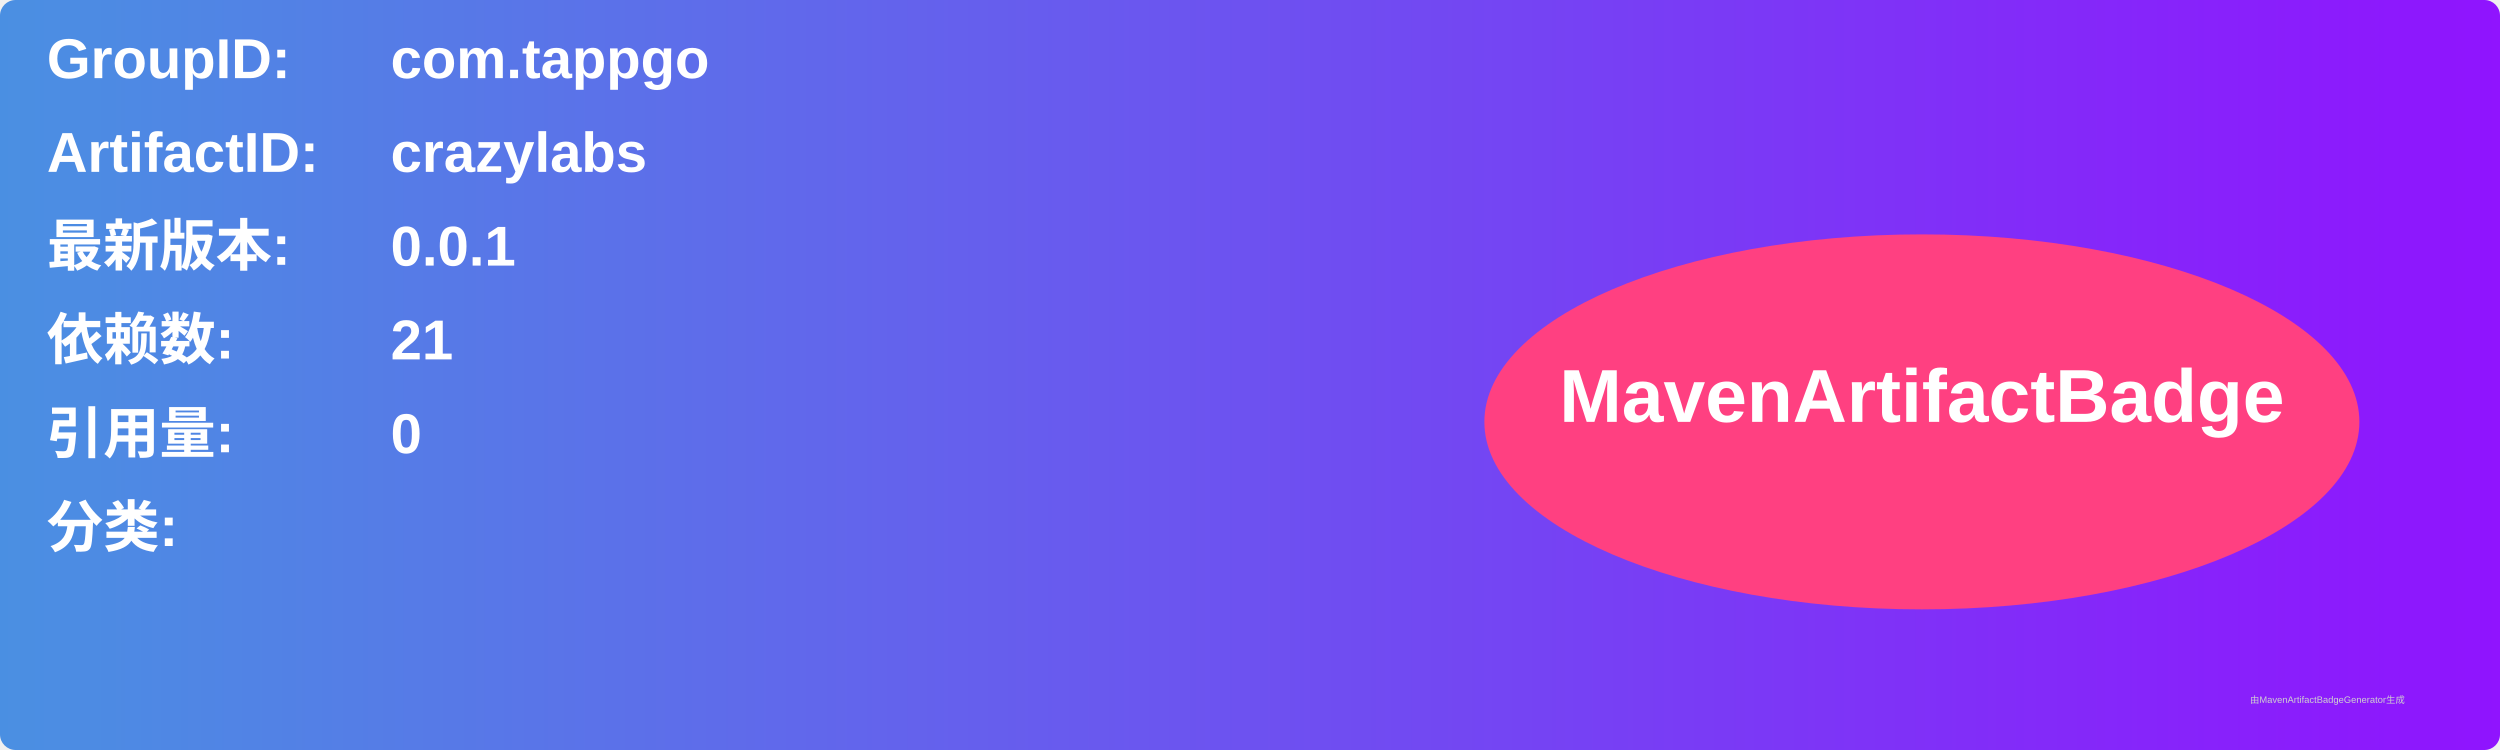
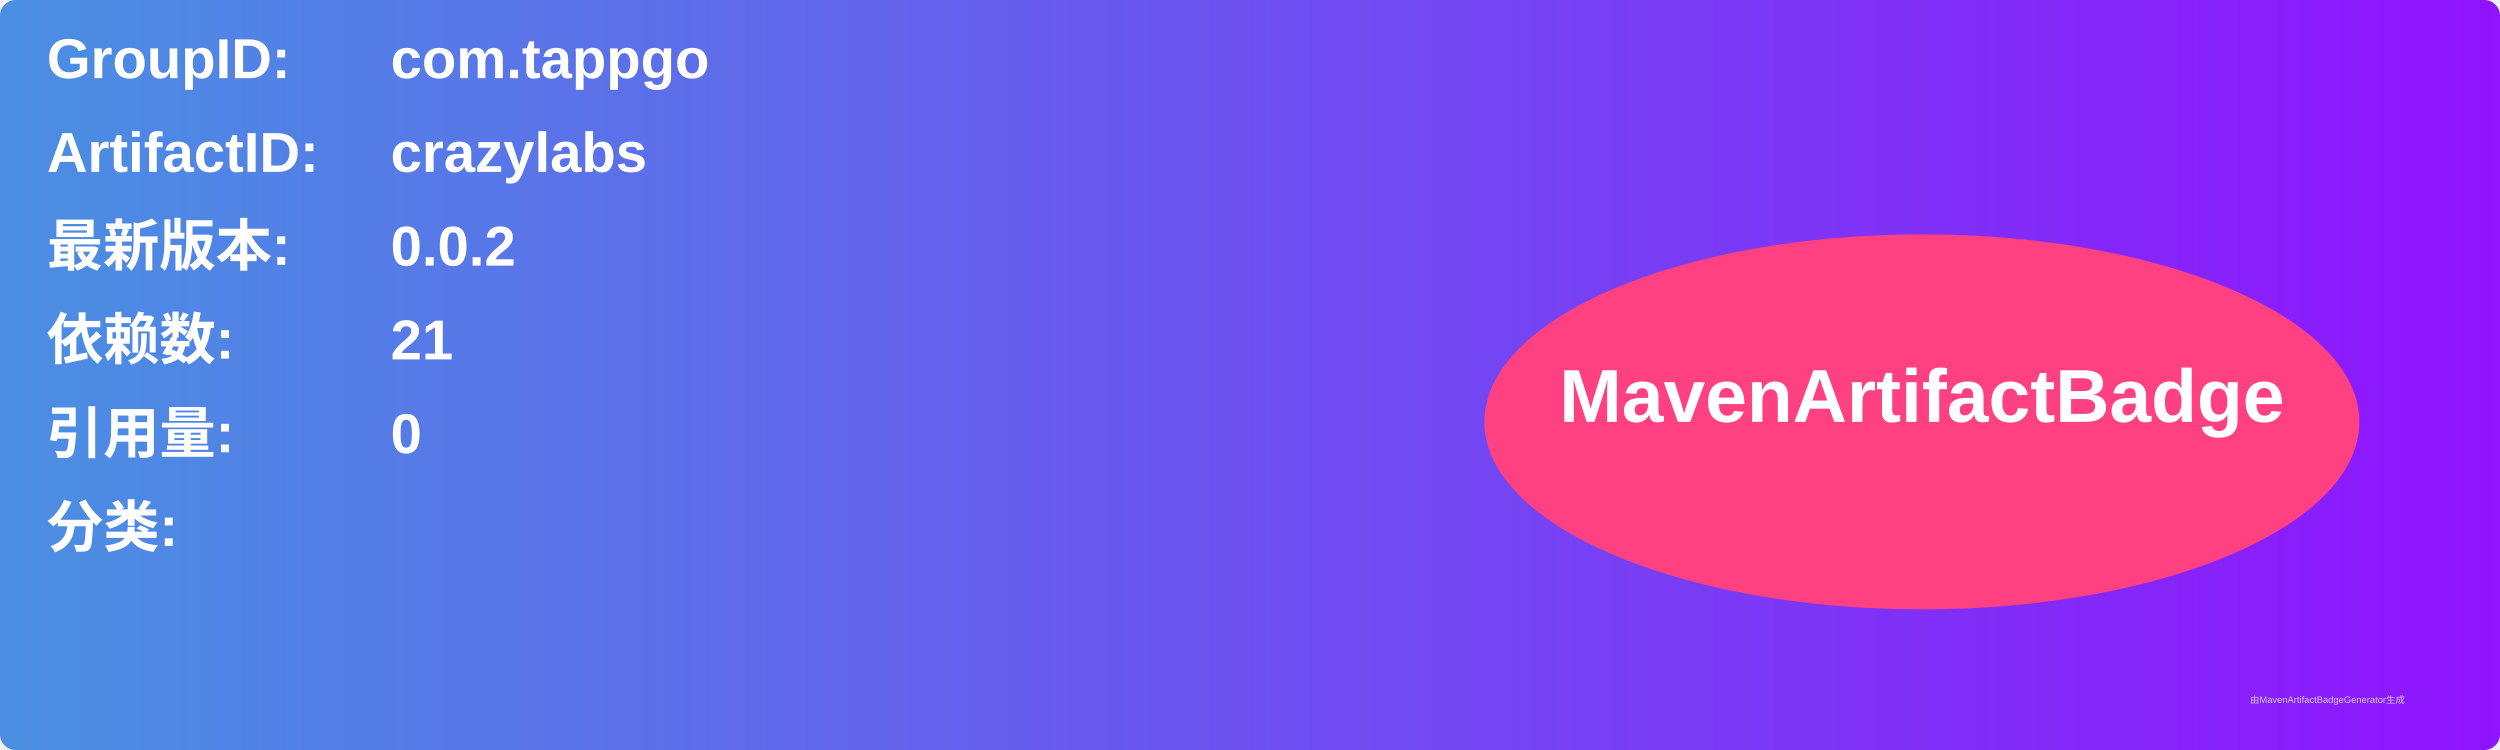
<svg xmlns="http://www.w3.org/2000/svg" width="800" height="240" viewBox="0 0 800 240">
  <linearGradient id="grad" x1="0%" y1="0%" x2="100%" y2="0%">
    <stop offset="0%" stop-color="#4a90e2" />
    <stop offset="100%" stop-color="#9013fe" />
  </linearGradient>
  <rect width="100%" height="100%" rx="5" ry="5" fill="url(#grad)" />
  <g transform="translate(15, 15)">
    <text x="0" y="10" font-family="Arial" font-size="18" fill="white" font-weight="bold" width="260">GroupID:</text>
    <text x="110" y="10" font-family="Arial" font-size="18" fill="white" font-weight="bold" width="460">com.tappgo</text>
    <text x="0" y="40" font-family="Arial" font-size="18" fill="white" font-weight="bold" width="260">ArtifactID:</text>
    <text x="110" y="40" font-family="Arial" font-size="18" fill="white" font-weight="bold" width="460">crazylabs</text>
    <text x="0" y="70" font-family="Arial" font-size="18" fill="white" font-weight="bold">最新版本:</text>
    <text x="110" y="70" font-family="Arial" font-size="18" fill="white" font-weight="bold">
-       <tspan font-weight="bold">0.0.1</tspan>
+       <tspan font-weight="bold">0.0.2</tspan>
    </text>
    <text x="0" y="100" font-family="Arial" font-size="18" fill="white" font-weight="bold">依赖数: </text>
    <text x="110" y="100" font-family="Arial" font-size="18" fill="white">
      <tspan font-weight="bold">21</tspan>
    </text>
    <text x="0" y="130" font-family="Arial" font-size="18" fill="white" font-weight="bold">引用量: </text>
    <text x="110" y="130" font-family="Arial" font-size="18" fill="white">
      <tspan font-weight="bold">0</tspan>
    </text>
    <text x="0" y="160" font-family="Arial" font-size="18" fill="white" font-weight="bold">分类:</text>
    <text x="10" y="190" font-family="Arial" font-size="10" fill="white">
      <tspan font-weight="bold" />
    </text>
    <ellipse cx="600" cy="120" rx="140" ry="60" fill="#ff4081" />
    <text x="600" y="120" text-anchor="middle" font-family="Arial" font-size="24" fill="white" font-weight="bold">MavenArtifactBadge</text>
  </g>
  <text x="720" y="225" font-family="Arial" font-size="3" fill="#d0d0d0">由MavenArtifactBadgeGenerator生成</text>
</svg>
